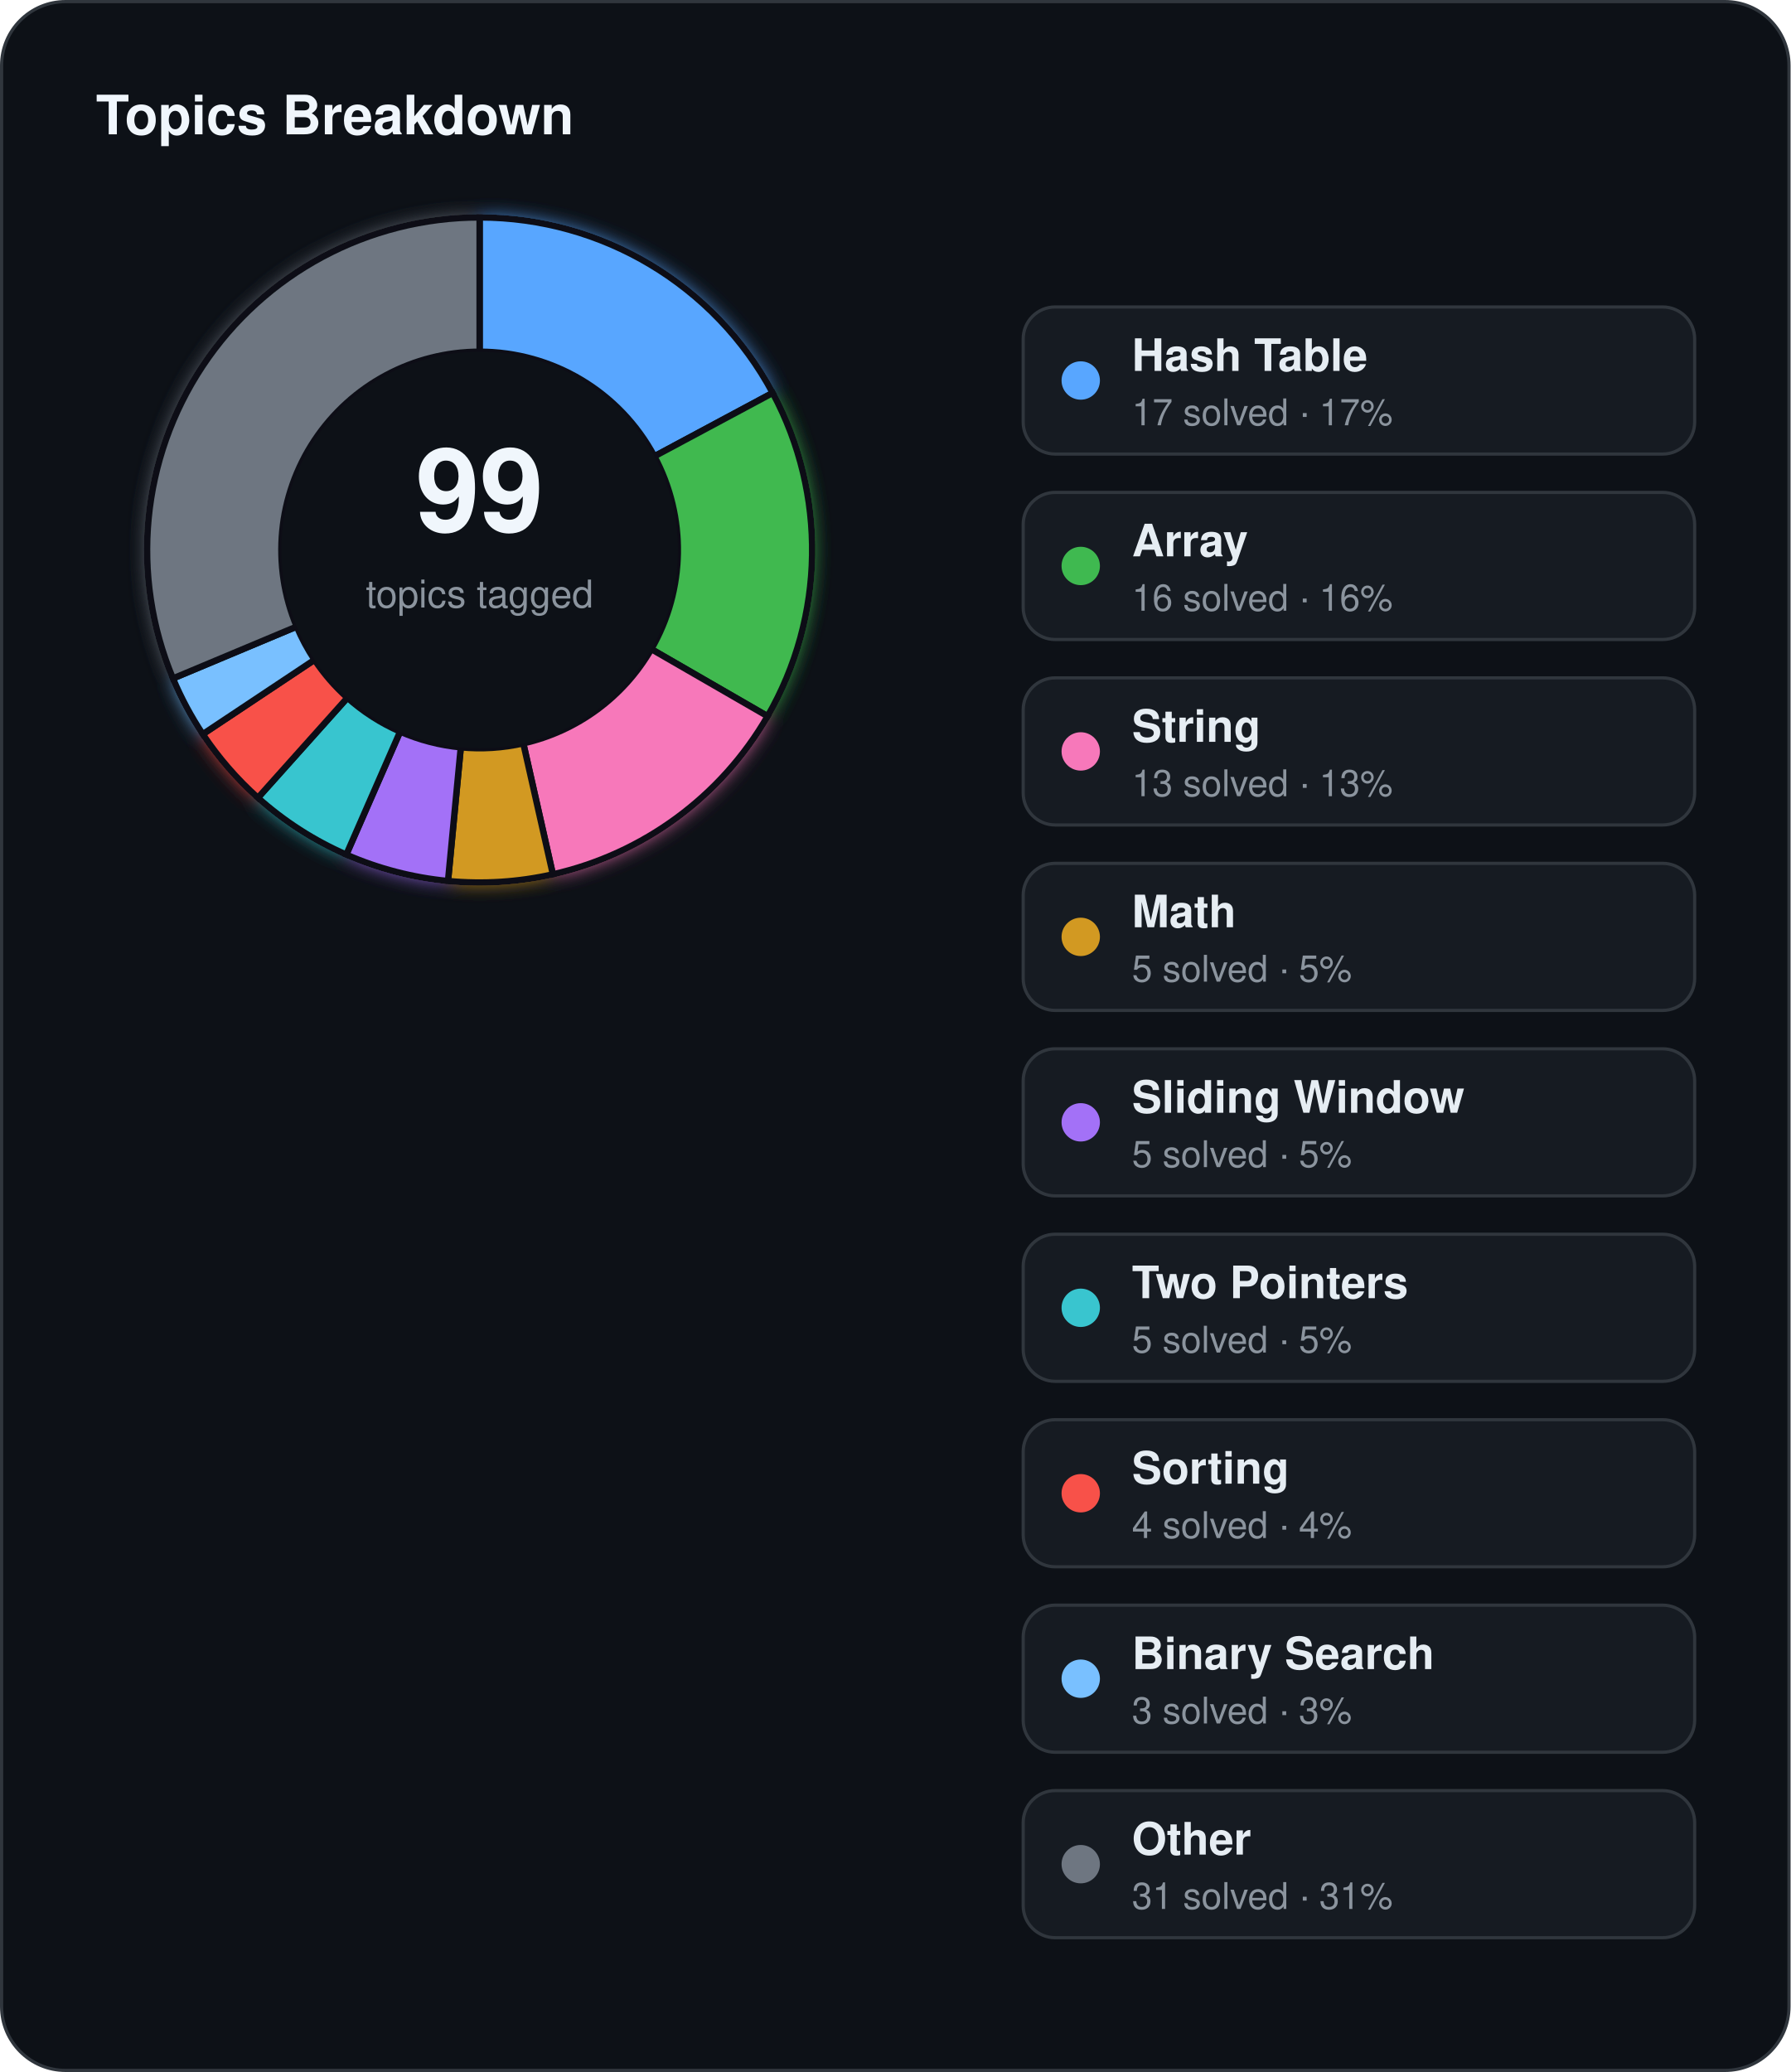
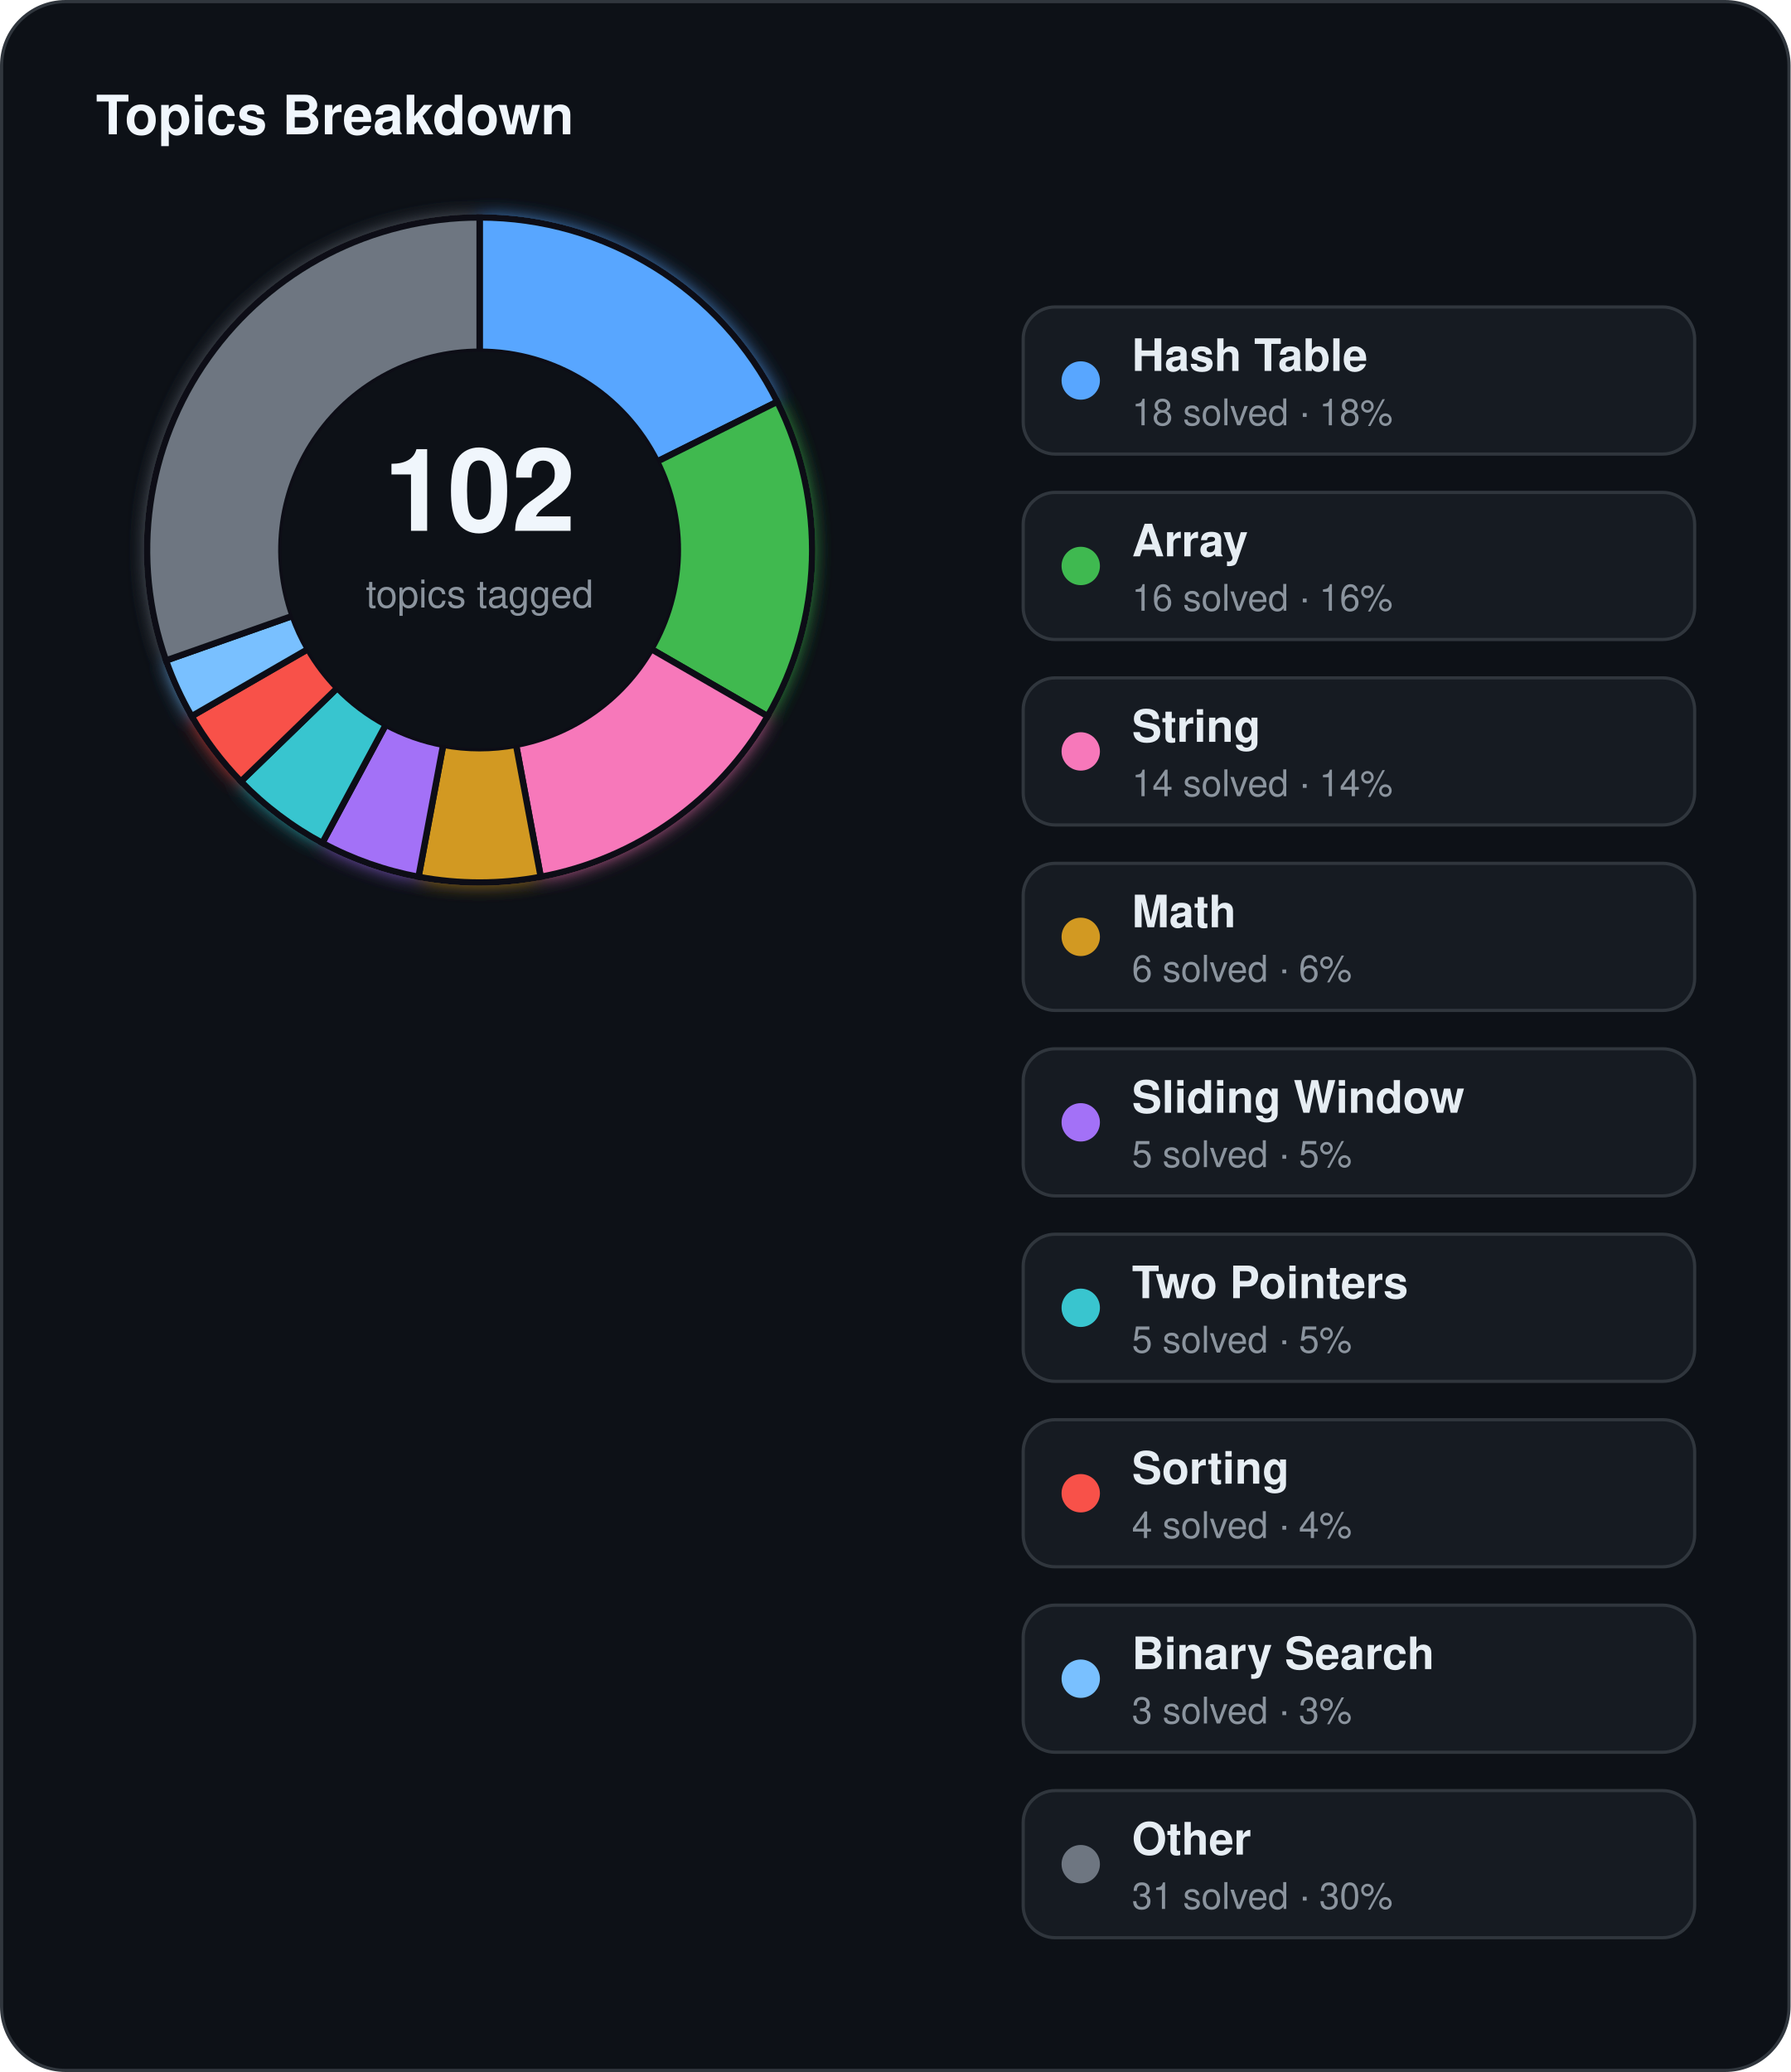
<svg xmlns="http://www.w3.org/2000/svg" width="560" height="648" viewBox="0 0 560 648">
  <defs>
    <filter id="topics-glow" x="-60%" y="-60%" width="220%" height="220%">
      <feGaussianBlur stdDeviation="3" result="blur" />
      <feMerge>
        <feMergeNode in="blur" />
        <feMergeNode in="SourceGraphic" />
      </feMerge>
    </filter>
  </defs>
  <rect x="0.5" y="0.5" width="559" height="647" rx="20" fill="#0d1117" stroke="#30363d" stroke-width="1" />
  <text x="30" y="42" fill="#f0f6fc" font-family="Segoe UI, Helvetica, Arial, sans-serif" font-size="17" font-weight="700">Topics Breakdown</text>
  <g filter="url(#topics-glow)">
-     <path d="M 150.00,68.00 A 104,104 0 0 1 241.67,122.88 L 204.65,142.72 A 62,62 0 0 0 150.00,110.00 Z" fill="#58a6ff" stroke="#0d1117" stroke-width="2" />
-     <path d="M 241.67,122.88 A 104,104 0 0 1 240.07,224.00 L 203.69,203.00 A 62,62 0 0 0 204.65,142.72 Z" fill="#3fb950" stroke="#0d1117" stroke-width="2" />
-     <path d="M 240.07,224.00 A 104,104 0 0 1 172.91,273.44 L 163.66,232.48 A 62,62 0 0 0 203.69,203.00 Z" fill="#f778ba" stroke="#0d1117" stroke-width="2" />
-     <path d="M 172.91,273.44 A 104,104 0 0 1 140.11,275.53 L 144.11,233.72 A 62,62 0 0 0 163.66,232.48 Z" fill="#d29922" stroke="#0d1117" stroke-width="2" />
-     <path d="M 140.11,275.53 A 104,104 0 0 1 108.30,267.28 L 125.14,228.80 A 62,62 0 0 0 144.11,233.72 Z" fill="#a371f7" stroke="#0d1117" stroke-width="2" />
-     <path d="M 108.30,267.28 A 104,104 0 0 1 80.66,249.51 L 108.66,218.21 A 62,62 0 0 0 125.14,228.80 Z" fill="#39c5cf" stroke="#0d1117" stroke-width="2" />
-     <path d="M 80.66,249.51 A 104,104 0 0 1 63.41,229.61 L 98.38,206.34 A 62,62 0 0 0 108.66,218.21 Z" fill="#f85149" stroke="#0d1117" stroke-width="2" />
-     <path d="M 63.41,229.61 A 104,104 0 0 1 54.08,212.18 L 92.81,195.95 A 62,62 0 0 0 98.38,206.34 Z" fill="#79c0ff" stroke="#0d1117" stroke-width="2" />
-     <path d="M 54.08,212.18 A 104,104 0 0 1 150.00,68.00 L 150.00,110.00 A 62,62 0 0 0 92.81,195.95 Z" fill="#6e7681" stroke="#0d1117" stroke-width="2" />
+     <path d="M 150.00,68.00 A 104,104 0 0 1 243.10,125.64 L 205.50,144.36 A 62,62 0 0 0 150.00,110.00 Z" fill="#58a6ff" stroke="#0d1117" stroke-width="2" />
+     <path d="M 243.10,125.64 A 104,104 0 0 1 240.07,224.00 L 203.69,203.00 A 62,62 0 0 0 205.50,144.36 Z" fill="#3fb950" stroke="#0d1117" stroke-width="2" />
+     <path d="M 240.07,224.00 A 104,104 0 0 1 169.11,274.23 L 161.39,232.94 A 62,62 0 0 0 203.69,203.00 Z" fill="#f778ba" stroke="#0d1117" stroke-width="2" />
+     <path d="M 169.11,274.23 A 104,104 0 0 1 130.89,274.23 L 138.61,232.94 A 62,62 0 0 0 161.39,232.94 Z" fill="#d29922" stroke="#0d1117" stroke-width="2" />
+     <path d="M 130.89,274.23 A 104,104 0 0 1 100.80,263.63 L 120.67,226.62 A 62,62 0 0 0 138.61,232.94 Z" fill="#a371f7" stroke="#0d1117" stroke-width="2" />
+     <path d="M 100.80,263.63 A 104,104 0 0 1 75.34,244.40 L 105.49,215.16 A 62,62 0 0 0 120.67,226.62 Z" fill="#39c5cf" stroke="#0d1117" stroke-width="2" />
+     <path d="M 75.34,244.40 A 104,104 0 0 1 59.93,224.00 L 96.31,203.00 A 62,62 0 0 0 105.49,215.16 Z" fill="#f85149" stroke="#0d1117" stroke-width="2" />
+     <path d="M 59.93,224.00 A 104,104 0 0 1 51.91,206.56 L 91.52,192.61 A 62,62 0 0 0 96.31,203.00 Z" fill="#79c0ff" stroke="#0d1117" stroke-width="2" />
+     <path d="M 51.91,206.56 A 104,104 0 0 1 150.00,68.00 L 150.00,110.00 A 62,62 0 0 0 91.52,192.61 Z" fill="#6e7681" stroke="#0d1117" stroke-width="2" />
  </g>
  <circle cx="150" cy="172" r="62" fill="#0d1117" />
-   <text x="150" y="166" text-anchor="middle" fill="#f0f6fc" font-family="Segoe UI, Helvetica, Arial, sans-serif" font-size="36" font-weight="700">99</text>
+   <text x="150" y="166" text-anchor="middle" fill="#f0f6fc" font-family="Segoe UI, Helvetica, Arial, sans-serif" font-size="36" font-weight="700">102</text>
  <text x="150" y="190" text-anchor="middle" fill="#8b949e" font-family="Segoe UI, Helvetica, Arial, sans-serif" font-size="12">topics tagged</text>
  <rect x="320" y="96" width="210" height="46" rx="10" fill="#161b22" stroke="#30363d" stroke-width="1" />
  <circle cx="338" cy="119" r="6" fill="#58a6ff" />
  <text x="354" y="116" fill="#e6edf3" font-family="Segoe UI, Helvetica, Arial, sans-serif" font-size="14" font-weight="600">Hash Table</text>
-   <text x="354" y="133" fill="#8b949e" font-family="Segoe UI, Helvetica, Arial, sans-serif" font-size="11.5">17 solved · 17%</text>
+   <text x="354" y="133" fill="#8b949e" font-family="Segoe UI, Helvetica, Arial, sans-serif" font-size="11.5">18 solved · 18%</text>
  <rect x="320" y="154" width="210" height="46" rx="10" fill="#161b22" stroke="#30363d" stroke-width="1" />
  <circle cx="338" cy="177" r="6" fill="#3fb950" />
  <text x="354" y="174" fill="#e6edf3" font-family="Segoe UI, Helvetica, Arial, sans-serif" font-size="14" font-weight="600">Array</text>
  <text x="354" y="191" fill="#8b949e" font-family="Segoe UI, Helvetica, Arial, sans-serif" font-size="11.5">16 solved · 16%</text>
  <rect x="320" y="212" width="210" height="46" rx="10" fill="#161b22" stroke="#30363d" stroke-width="1" />
  <circle cx="338" cy="235" r="6" fill="#f778ba" />
  <text x="354" y="232" fill="#e6edf3" font-family="Segoe UI, Helvetica, Arial, sans-serif" font-size="14" font-weight="600">String</text>
-   <text x="354" y="249" fill="#8b949e" font-family="Segoe UI, Helvetica, Arial, sans-serif" font-size="11.5">13 solved · 13%</text>
+   <text x="354" y="249" fill="#8b949e" font-family="Segoe UI, Helvetica, Arial, sans-serif" font-size="11.5">14 solved · 14%</text>
  <rect x="320" y="270" width="210" height="46" rx="10" fill="#161b22" stroke="#30363d" stroke-width="1" />
  <circle cx="338" cy="293" r="6" fill="#d29922" />
  <text x="354" y="290" fill="#e6edf3" font-family="Segoe UI, Helvetica, Arial, sans-serif" font-size="14" font-weight="600">Math</text>
-   <text x="354" y="307" fill="#8b949e" font-family="Segoe UI, Helvetica, Arial, sans-serif" font-size="11.5">5 solved · 5%</text>
+   <text x="354" y="307" fill="#8b949e" font-family="Segoe UI, Helvetica, Arial, sans-serif" font-size="11.5">6 solved · 6%</text>
  <rect x="320" y="328" width="210" height="46" rx="10" fill="#161b22" stroke="#30363d" stroke-width="1" />
  <circle cx="338" cy="351" r="6" fill="#a371f7" />
  <text x="354" y="348" fill="#e6edf3" font-family="Segoe UI, Helvetica, Arial, sans-serif" font-size="14" font-weight="600">Sliding Window</text>
  <text x="354" y="365" fill="#8b949e" font-family="Segoe UI, Helvetica, Arial, sans-serif" font-size="11.5">5 solved · 5%</text>
  <rect x="320" y="386" width="210" height="46" rx="10" fill="#161b22" stroke="#30363d" stroke-width="1" />
  <circle cx="338" cy="409" r="6" fill="#39c5cf" />
  <text x="354" y="406" fill="#e6edf3" font-family="Segoe UI, Helvetica, Arial, sans-serif" font-size="14" font-weight="600">Two Pointers</text>
  <text x="354" y="423" fill="#8b949e" font-family="Segoe UI, Helvetica, Arial, sans-serif" font-size="11.5">5 solved · 5%</text>
  <rect x="320" y="444" width="210" height="46" rx="10" fill="#161b22" stroke="#30363d" stroke-width="1" />
  <circle cx="338" cy="467" r="6" fill="#f85149" />
  <text x="354" y="464" fill="#e6edf3" font-family="Segoe UI, Helvetica, Arial, sans-serif" font-size="14" font-weight="600">Sorting</text>
  <text x="354" y="481" fill="#8b949e" font-family="Segoe UI, Helvetica, Arial, sans-serif" font-size="11.5">4 solved · 4%</text>
  <rect x="320" y="502" width="210" height="46" rx="10" fill="#161b22" stroke="#30363d" stroke-width="1" />
  <circle cx="338" cy="525" r="6" fill="#79c0ff" />
  <text x="354" y="522" fill="#e6edf3" font-family="Segoe UI, Helvetica, Arial, sans-serif" font-size="14" font-weight="600">Binary Search</text>
  <text x="354" y="539" fill="#8b949e" font-family="Segoe UI, Helvetica, Arial, sans-serif" font-size="11.5">3 solved · 3%</text>
  <rect x="320" y="560" width="210" height="46" rx="10" fill="#161b22" stroke="#30363d" stroke-width="1" />
  <circle cx="338" cy="583" r="6" fill="#6e7681" />
  <text x="354" y="580" fill="#e6edf3" font-family="Segoe UI, Helvetica, Arial, sans-serif" font-size="14" font-weight="600">Other</text>
-   <text x="354" y="597" fill="#8b949e" font-family="Segoe UI, Helvetica, Arial, sans-serif" font-size="11.5">31 solved · 31%</text>
+   <text x="354" y="597" fill="#8b949e" font-family="Segoe UI, Helvetica, Arial, sans-serif" font-size="11.5">31 solved · 30%</text>
</svg>
